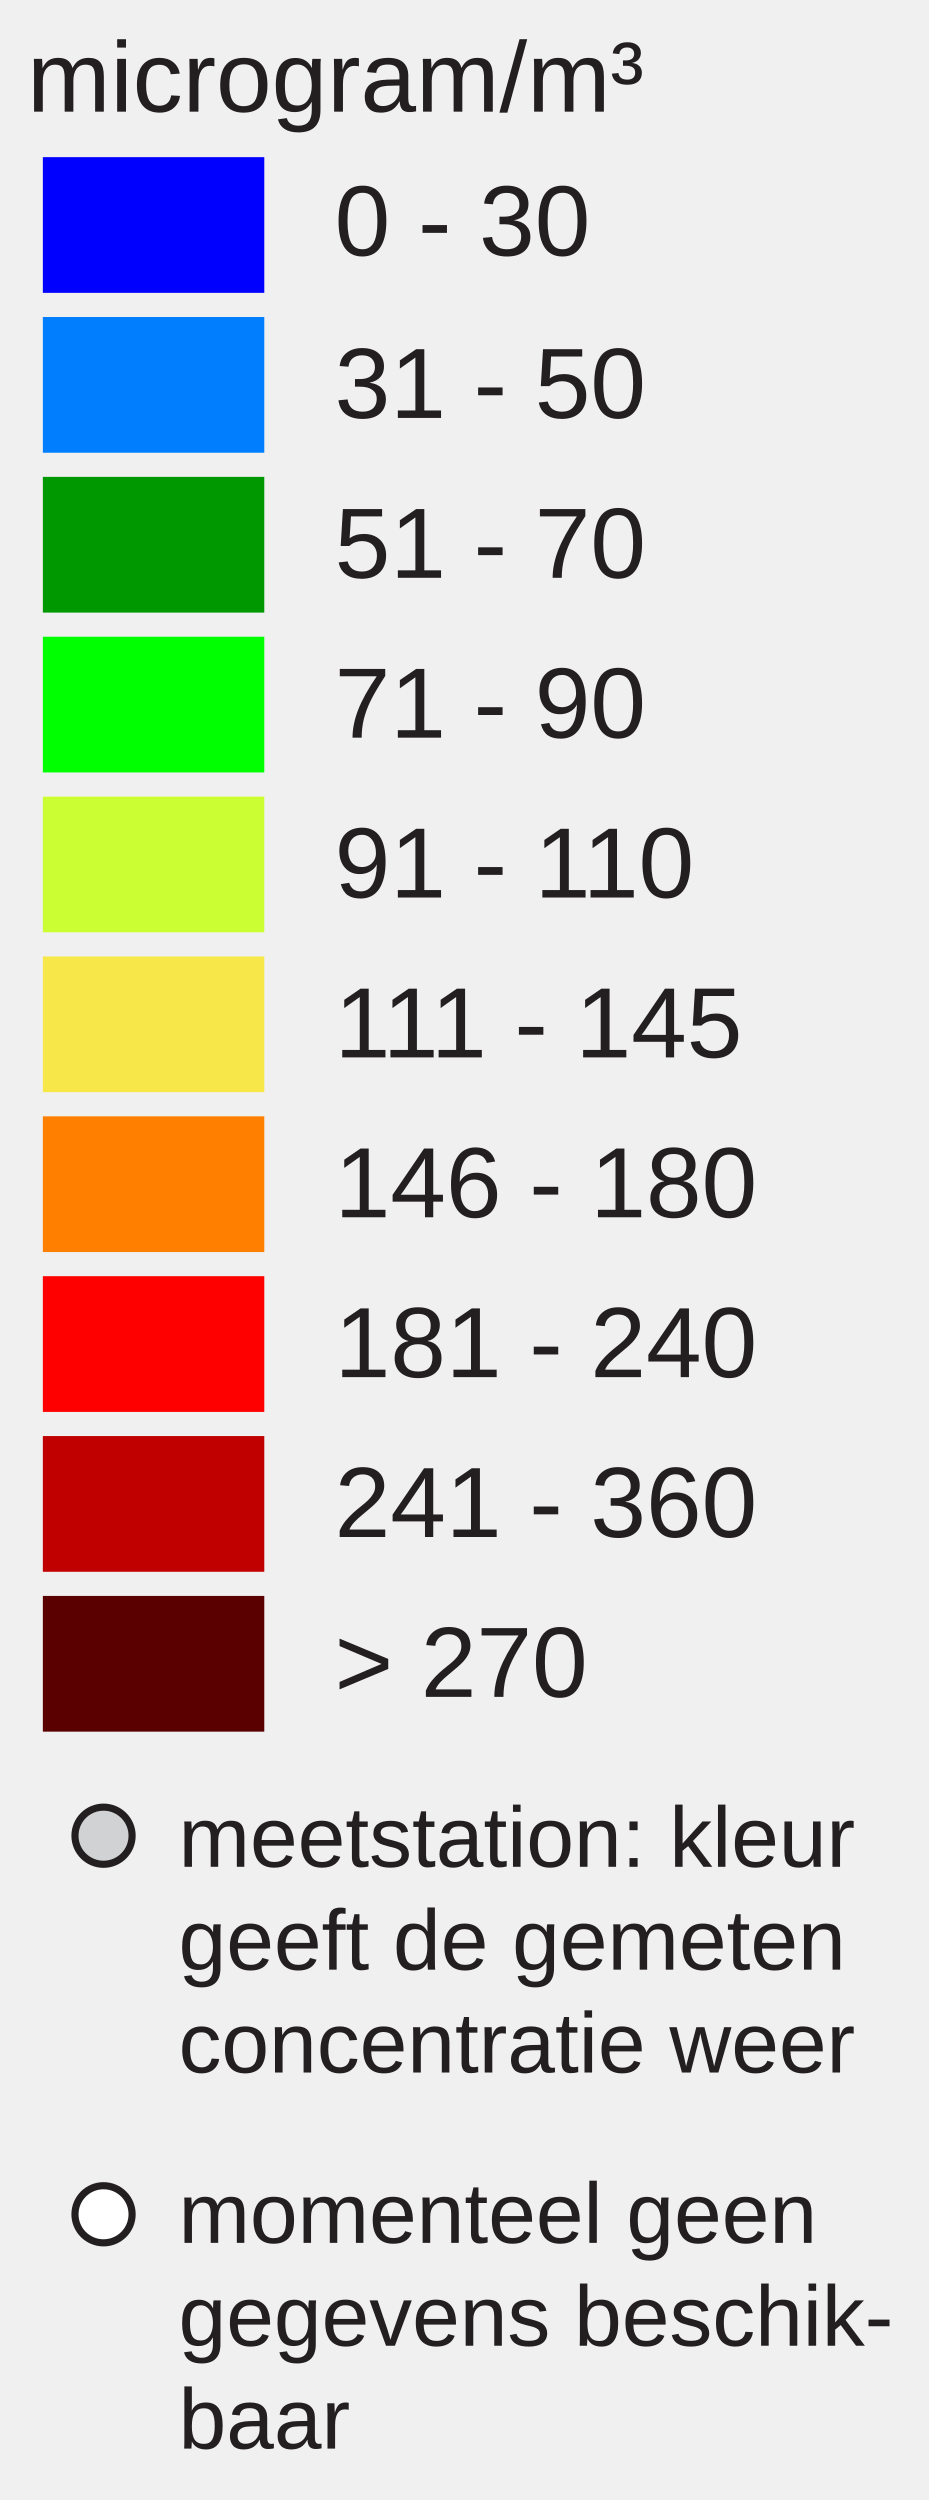
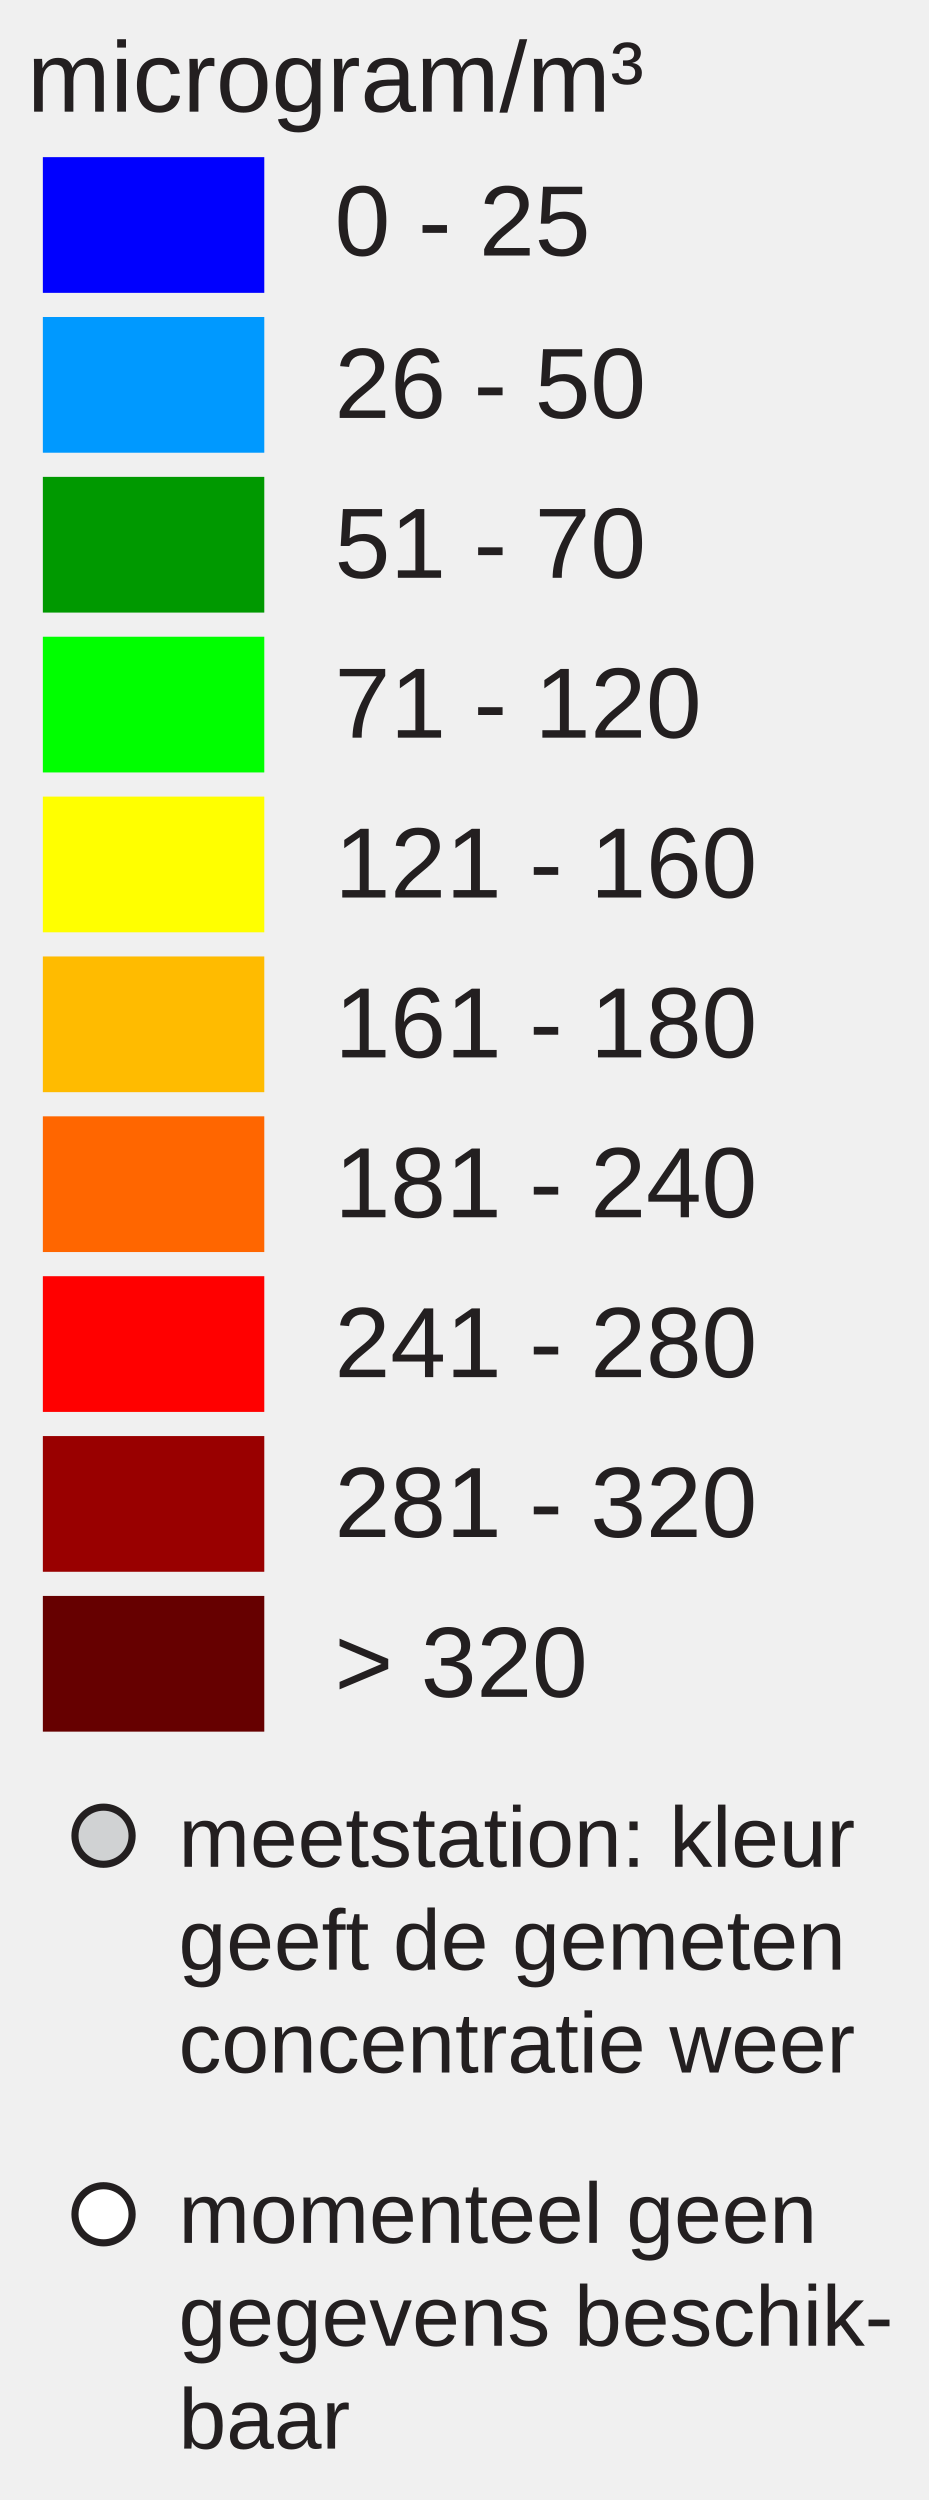
<svg xmlns="http://www.w3.org/2000/svg" version="1.1" id="Layer_1" x="0px" y="0px" width="130px" height="350px" viewBox="0 0 130 350" enable-background="new 0 0 130 350" xml:space="preserve">
  <rect x="6" y="22" fill="#0000FF" width="31" height="19" />
-   <rect x="6" y="44.381" fill="#007EFD" width="31" height="19" />
-   <rect x="6" y="66.762" fill="#009800" width="31" height="19" />
+   <rect x="6" y="44.381" fill="#0099FF" width="31" height="19" />
+   <rect x="6" y="66.762" fill="#009900" width="31" height="19" />
  <rect x="6" y="89.143" fill="#00FF00" width="31" height="19" />
-   <rect x="6" y="111.524" fill="#CCFF33" width="31" height="19" />
-   <rect x="6" y="133.905" fill="#F8E748" width="31" height="19" />
-   <rect x="6" y="156.286" fill="#FF8000" width="31" height="19" />
+   <rect x="6" y="111.524" fill="#FFFF00" width="31" height="19" />
+   <rect x="6" y="133.905" fill="#FFBB00" width="31" height="19" />
+   <rect x="6" y="156.286" fill="#FF6600" width="31" height="19" />
  <rect x="6" y="178.668" fill="#FF0000" width="31" height="19" />
-   <rect x="6" y="201.049" fill="#C00000" width="31" height="19" />
-   <rect x="6" y="223.43" fill="#5A0000" width="31" height="19" />
-   <text transform="matrix(1 0 0 1 46.853 35.7705)" fill="#231F20" font-family="Arial" font-size="14">0 - 30</text>
-   <text transform="matrix(1 0 0 1 46.853 58.5112)" fill="#231F20" font-family="Arial" font-size="14">31 - 50</text>
+   <rect x="6" y="201.049" fill="#990000" width="31" height="19" />
+   <rect x="6" y="223.43" fill="#660000" width="31" height="19" />
+   <text transform="matrix(1 0 0 1 46.853 35.7705)" fill="#231F20" font-family="Arial" font-size="14">0 - 25</text>
+   <text transform="matrix(1 0 0 1 46.853 58.5112)" fill="#231F20" font-family="Arial" font-size="14">26 - 50</text>
  <text transform="matrix(1 0 0 1 46.853 80.8926)" fill="#231F20" font-family="Arial" font-size="14">51 - 70</text>
-   <text transform="matrix(1 0 0 1 46.853 103.2734)" fill="#231F20" font-family="Arial" font-size="14">71 - 90</text>
-   <text transform="matrix(1 0 0 1 46.853 125.6548)" fill="#231F20" font-family="Arial" font-size="14">91 - 110</text>
-   <text transform="matrix(1 0 0 1 46.853 148.0352)" fill="#231F20" font-family="Arial" font-size="14">111 - 145</text>
-   <text transform="matrix(1 0 0 1 46.853 170.417)" fill="#231F20" font-family="Arial" font-size="14">146 - 180</text>
-   <text transform="matrix(1 0 0 1 46.853 192.7988)" fill="#231F20" font-family="Arial" font-size="14">181 - 240</text>
-   <text transform="matrix(1 0 0 1 46.853 215.1797)" fill="#231F20" font-family="Arial" font-size="14">241 - 360</text>
-   <text transform="matrix(1 0 0 1 46.853 237.5605)" fill="#231F20" font-family="Arial" font-size="14">&gt; 270</text>
+   <text transform="matrix(1 0 0 1 46.853 103.2734)" fill="#231F20" font-family="Arial" font-size="14">71 - 120</text>
+   <text transform="matrix(1 0 0 1 46.853 125.6548)" fill="#231F20" font-family="Arial" font-size="14">121 - 160</text>
+   <text transform="matrix(1 0 0 1 46.853 148.0352)" fill="#231F20" font-family="Arial" font-size="14">161 - 180</text>
+   <text transform="matrix(1 0 0 1 46.853 170.417)" fill="#231F20" font-family="Arial" font-size="14">181 - 240</text>
+   <text transform="matrix(1 0 0 1 46.853 192.7988)" fill="#231F20" font-family="Arial" font-size="14">241 - 280</text>
+   <text transform="matrix(1 0 0 1 46.853 215.1797)" fill="#231F20" font-family="Arial" font-size="14">281 - 320</text>
+   <text transform="matrix(1 0 0 1 46.853 237.5605)" fill="#231F20" font-family="Arial" font-size="14">&gt; 320</text>
  <text font-size="14" font-family="Arial" transform="translate(3.8027 15.631)" fill="#231F20">microgram/m³</text>
  <circle fill="#D0D2D3" stroke="#231F20" stroke-miterlimit="10" cx="14.495" cy="257" r="4" />
  <circle fill="#FFFFFF" stroke="#231F20" stroke-miterlimit="10" cx="14.495" cy="310" r="4" />
  <text font-size="12" font-family="Arial" transform="translate(25 261.35)" fill="#231F20">meetstation: kleur</text>
  <text font-size="12" font-family="Arial" transform="translate(25 275.75)" fill="#231F20">geeft de gemeten</text>
  <text font-size="12" font-family="Arial" transform="translate(25 290.15)" fill="#231F20">concentratie weer</text>
  <text font-size="12" font-family="Arial" transform="translate(25 314)" fill="#231F20">momenteel geen</text>
  <text font-size="12" font-family="Arial" transform="translate(25 328.4)" fill="#231F20">gegevens beschik-</text>
  <text font-size="12" font-family="Arial" transform="translate(25 342.8)" fill="#231F20">baar</text>
</svg>
